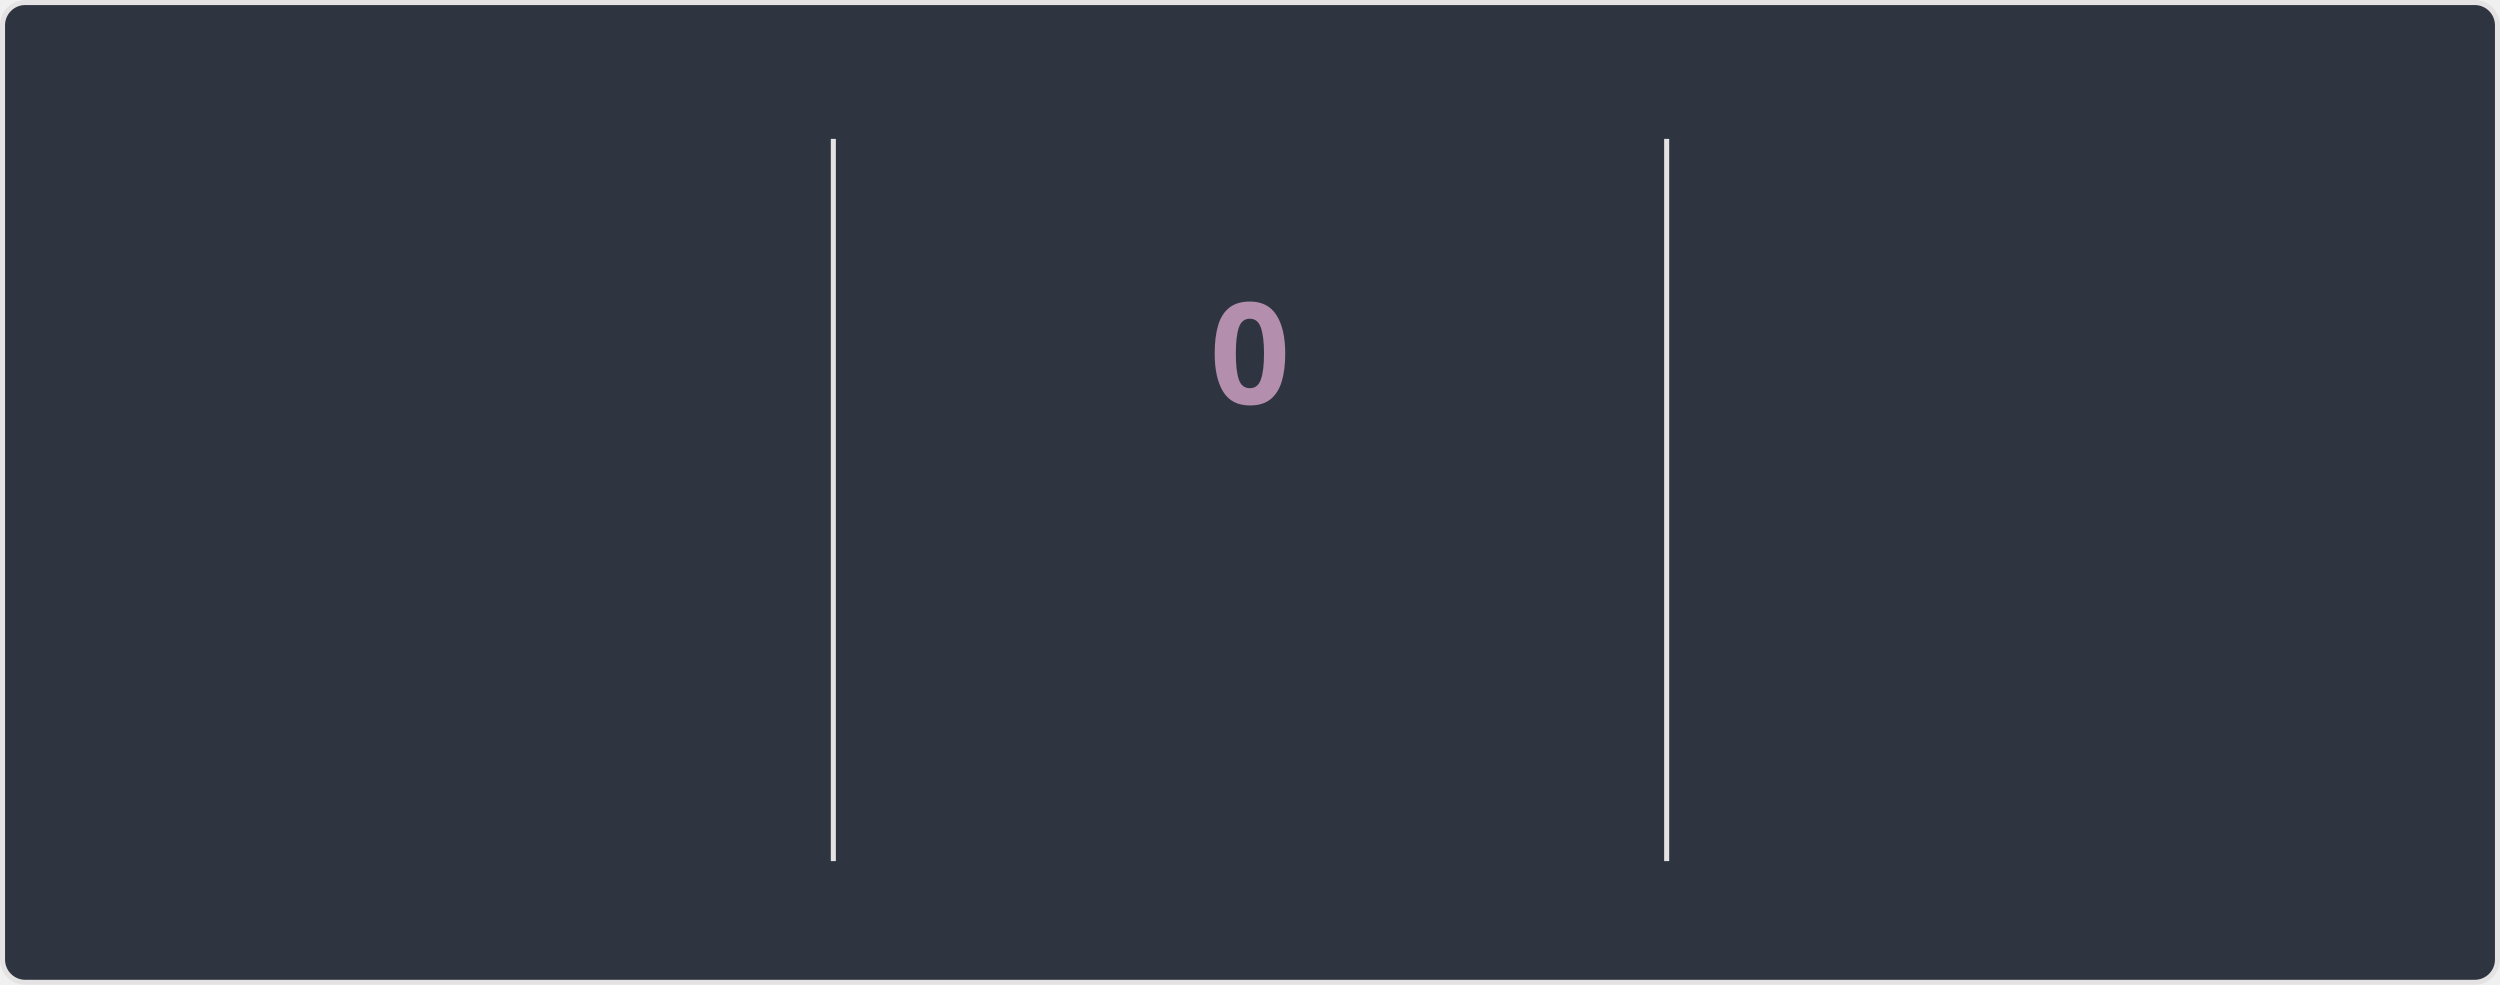
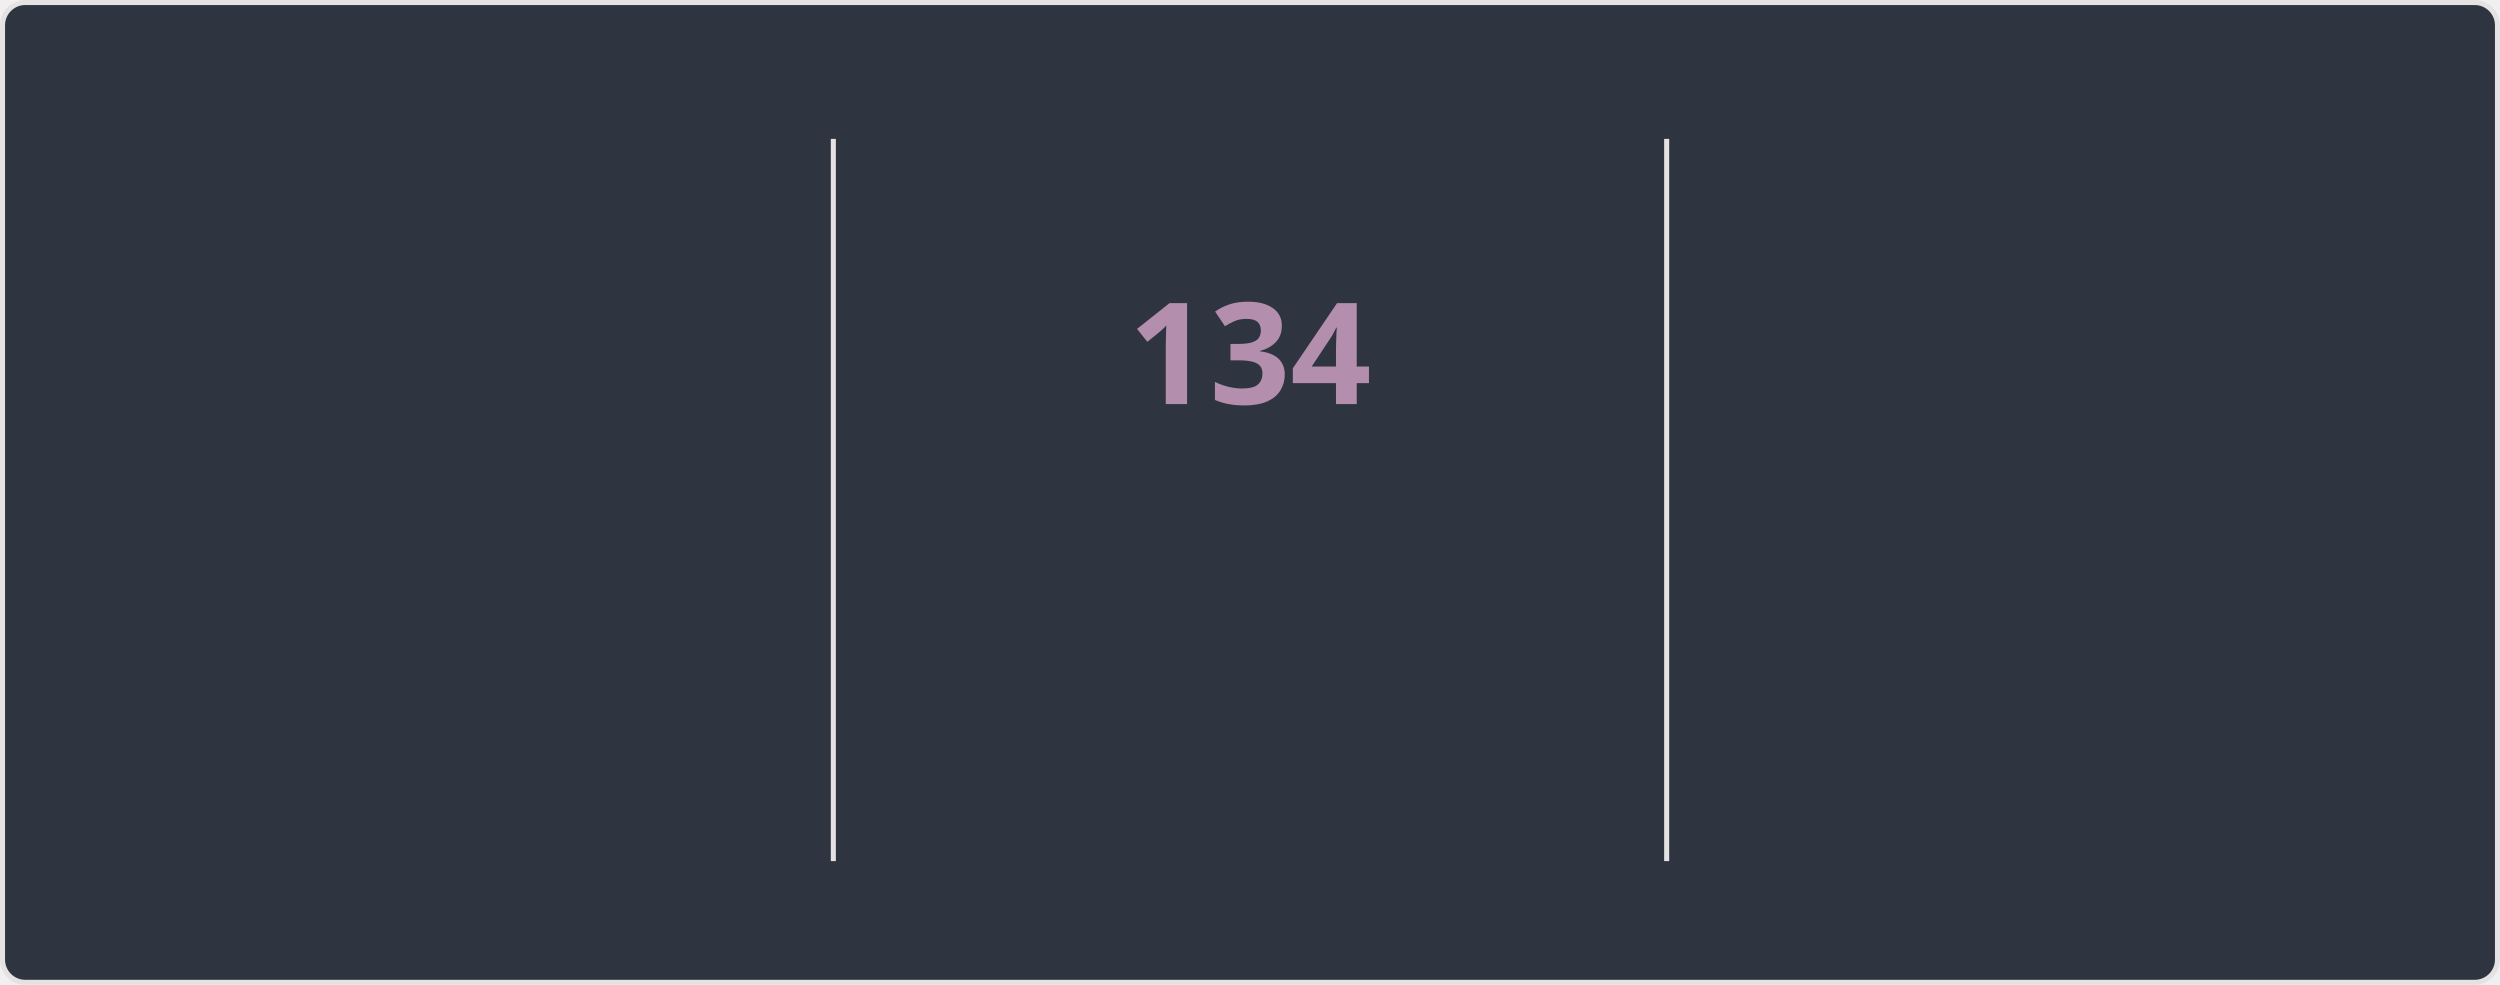
<svg xmlns="http://www.w3.org/2000/svg" style="isolation: isolate" viewBox="0 0 495 195" width="495px" height="195px" direction="ltr">
  <style>
    @keyframes currstreak {
      0% { font-size: 3px; opacity: 0.2; }
      80% { font-size: 34px; opacity: 1; }
      100% { font-size: 28px; opacity: 1; }
    }
    @keyframes fadein {
      0% { opacity: 0; }
      100% { opacity: 1; }
    }
    .big-number {
      font-family: "Segoe UI", Ubuntu, sans-serif;
      font-weight: 700;
      font-size: 28px;
      fill: #81a1c1;
    }
    .label {
      font-family: "Segoe UI", Ubuntu, sans-serif;
      font-weight: 400;
      font-size: 14px;
      fill: #81a1c1;
    }
    .range-text {
      font-family: "Segoe UI", Ubuntu, sans-serif;
      font-weight: 400;
      font-size: 12px;
      fill: #a3be8c;
    }
    .current-streak-num {
      font-family: "Segoe UI", Ubuntu, sans-serif;
      font-weight: 700;
      font-size: 28px;
      fill: #b48ead;
    }</style>
  <defs>
    <clipPath id="outer_rectangle">
      <rect width="495" height="195" rx="4.5" />
    </clipPath>
    <mask id="mask_out_ring_behind_fire">
      <rect width="495" height="195" fill="white" />
      <ellipse id="mask-ellipse" cx="247.5" cy="32" rx="13" ry="18" fill="black" />
    </mask>
  </defs>
  <g clip-path="url(#outer_rectangle)">
    <g style="isolation: isolate">
      <rect fill="#2e3440" rx="4.5" x="0.5" y="0.5" width="494" height="194" stroke="#e4e2e2" />
    </g>
    <g style="isolation: isolate">
      <line x1="165" y1="28" x2="165" y2="170" vector-effect="non-scaling-stroke" stroke-width="1" stroke="#e4e2e2" stroke-linejoin="miter" stroke-linecap="square" stroke-miterlimit="3" />
      <line x1="330" y1="28" x2="330" y2="170" vector-effect="non-scaling-stroke" stroke-width="1" stroke="#e4e2e2" stroke-linejoin="miter" stroke-linecap="square" stroke-miterlimit="3" />
    </g>
    <g style="isolation: isolate">
      <g transform="translate(82.5, 48)">
        <text x="0" y="32" stroke-width="0" text-anchor="middle" class="big-number" style="opacity: 0; animation: fadein 0.5s linear forwards 0.6s">
            7.3K
          </text>
      </g>
      <g transform="translate(82.5, 84)">
        <text x="0" y="32" stroke-width="0" text-anchor="middle" class="label" style="opacity: 0; animation: fadein 0.5s linear forwards 0.7s">
            Total Contributions
          </text>
      </g>
      <g transform="translate(82.5, 114)">
        <text x="0" y="32" stroke-width="0" text-anchor="middle" class="range-text" style="opacity: 0; animation: fadein 0.5s linear forwards 0.8s">
            Nov 23 - Present
          </text>
      </g>
    </g>
    <g style="isolation: isolate">
      <g mask="url(#mask_out_ring_behind_fire)">
        <circle cx="247.5" cy="71" r="40" fill="none" stroke="#81a1c1" stroke-width="5" style="opacity: 0; animation: fadein 0.5s linear forwards 0.4s" />
      </g>
      <g transform="translate(247.5, 19.5)" stroke-opacity="0" style="opacity: 0; animation: fadein 0.5s linear forwards 0.6s">
        <path d="M -12 -0.5 L 15 -0.5 L 15 23.5 L -12 23.5 L -12 -0.5 Z" fill="none" />
        <path d="M 1.5 0.67 C 1.5 0.67 2.24 3.32 2.24 5.47 C 2.24 7.53 0.89 9.2 -1.17 9.2 C -3.23 9.2 -4.79 7.53 -4.79 5.47 L -4.76 5.11 C -6.78 7.51 -8 10.62 -8 13.99 C -8 18.41 -4.42 22 0 22 C 4.42 22 8 18.41 8 13.99 C 8 8.6 5.41 3.79 1.5 0.67 Z M -0.29 19 C -2.07 19 -3.51 17.6 -3.51 15.86 C -3.51 14.24 -2.46 13.1 -0.7 12.74 C 1.07 12.38 2.9 11.53 3.92 10.16 C 4.31 11.45 4.51 12.81 4.51 14.2 C 4.51 16.85 2.36 19 -0.29 19 Z" fill="#81a1c1" stroke-opacity="0" />
      </g>
      <g transform="translate(247.5, 48)">
        <text x="0" y="32" stroke-width="0" text-anchor="middle" class="current-streak-num" style="animation: currstreak 0.6s linear forwards">
-             0
+             134
          </text>
      </g>
      <g transform="translate(247.5, 108)">
        <text x="0" y="32" stroke-width="0" text-anchor="middle" class="label" style="opacity: 0; animation: fadein 0.5s linear forwards 0.9s">
            Current Streak
          </text>
      </g>
      <g transform="translate(247.5, 145)">
        <text x="0" y="21" stroke-width="0" text-anchor="middle" class="range-text" style="opacity: 0; animation: fadein 0.5s linear forwards 0.9s">
-             0 days
+             Jul 12 - Nov 22
          </text>
      </g>
    </g>
    <g style="isolation: isolate">
      <g transform="translate(412.5, 48)">
        <text x="0" y="32" stroke-width="0" text-anchor="middle" class="big-number" style="opacity: 0; animation: fadein 0.5s linear forwards 1.2s">
-             133
+             134
          </text>
      </g>
      <g transform="translate(412.5, 84)">
        <text x="0" y="32" stroke-width="0" text-anchor="middle" class="label" style="opacity: 0; animation: fadein 0.5s linear forwards 1.3s">
            Longest Streak
          </text>
      </g>
      <g transform="translate(412.5, 114)">
        <text x="0" y="32" stroke-width="0" text-anchor="middle" class="range-text" style="opacity: 0; animation: fadein 0.5s linear forwards 1.4s">
-             Jul 12 - Nov 21
+             Jul 12 - Nov 22
          </text>
      </g>
    </g>
  </g>
</svg>
